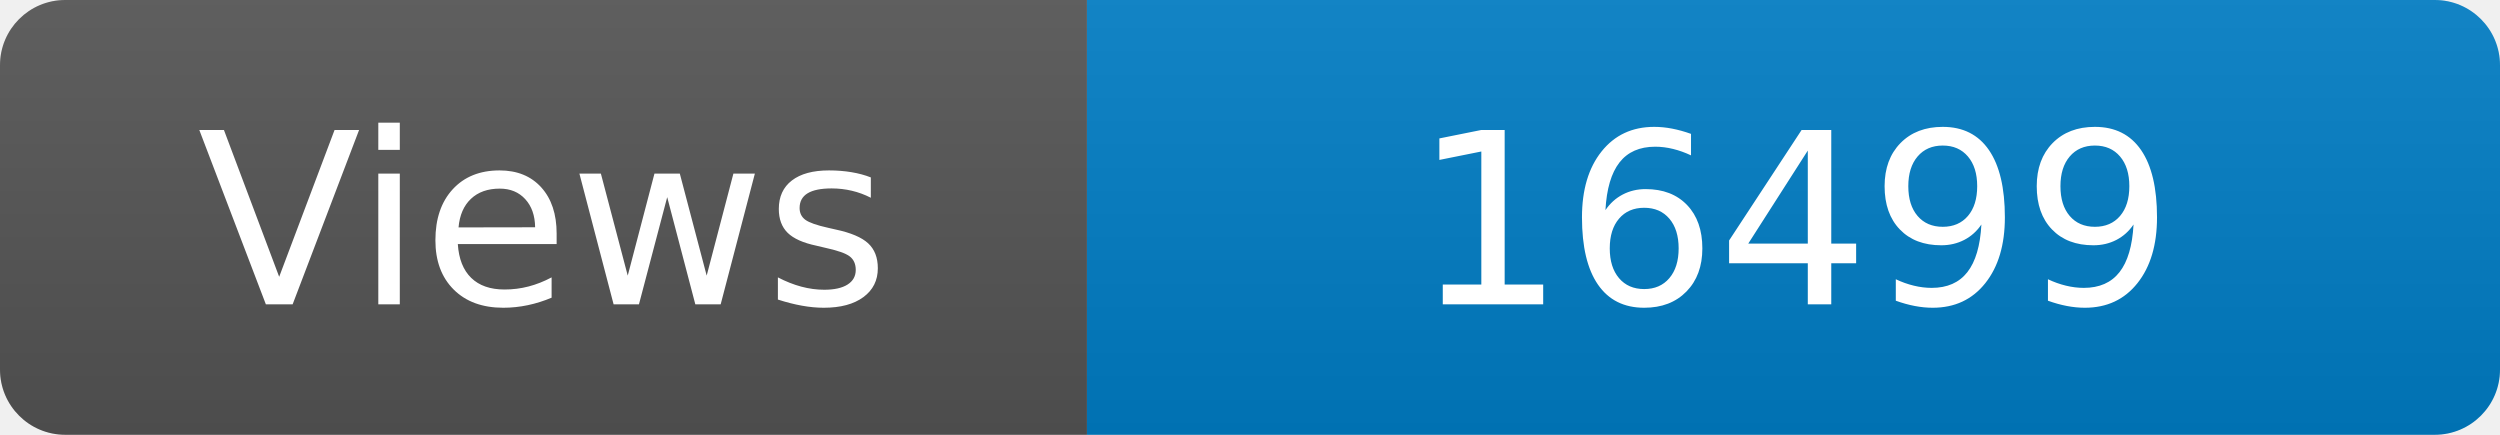
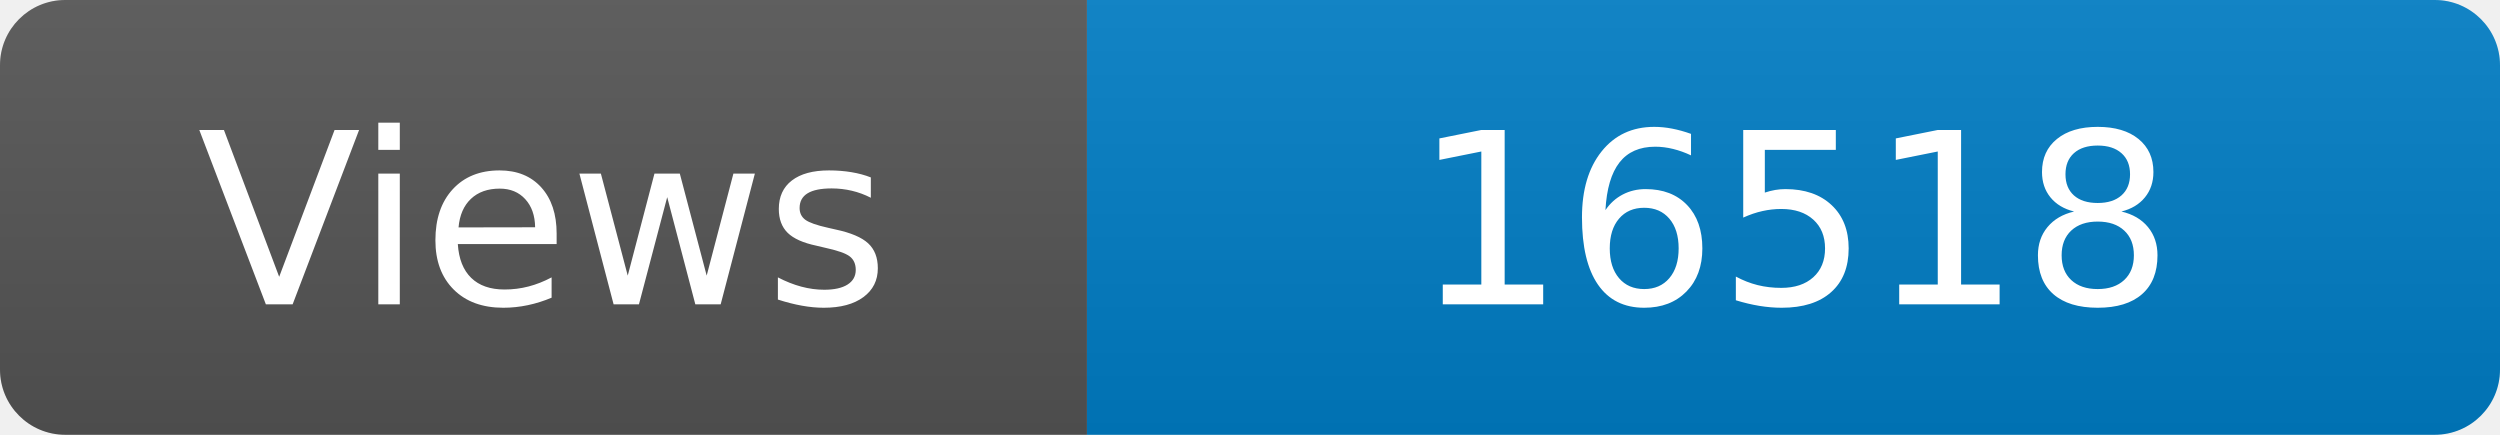
<svg xmlns="http://www.w3.org/2000/svg" width="115" height="20" role="img" aria-label="Maintained?: yes">
  <linearGradient id="s" x2="0" y2="100%">
    <stop offset="0" stop-color="#bbb" stop-opacity=".1" />
    <stop offset="1" stop-opacity=".1" />
  </linearGradient>
  <clipPath id="r">
    <rect width="115" height="20" rx="3" fill="#fff" />
  </clipPath>
  <g clip-path="url(#r)">
    <rect width="50" height="20" fill="#555" />
    <rect x="50" width="160" height="20" fill="#007ec6" />
    <rect width="115" height="20" fill="url(#s)" />
  </g>
  <g fill="#fff" text-anchor="middle" font-family="Verdana,Geneva,DejaVu Sans,sans-serif" font-size="110">
    <text x="250" y="140" transform="scale(.1)" fill="#fff">Views</text>
-     <text x="825" y="140" transform="scale(.1)" fill="#fff">16499</text>
+     <text x="825" y="140" transform="scale(.1)" fill="#fff">16518</text>
  </g>
</svg>
